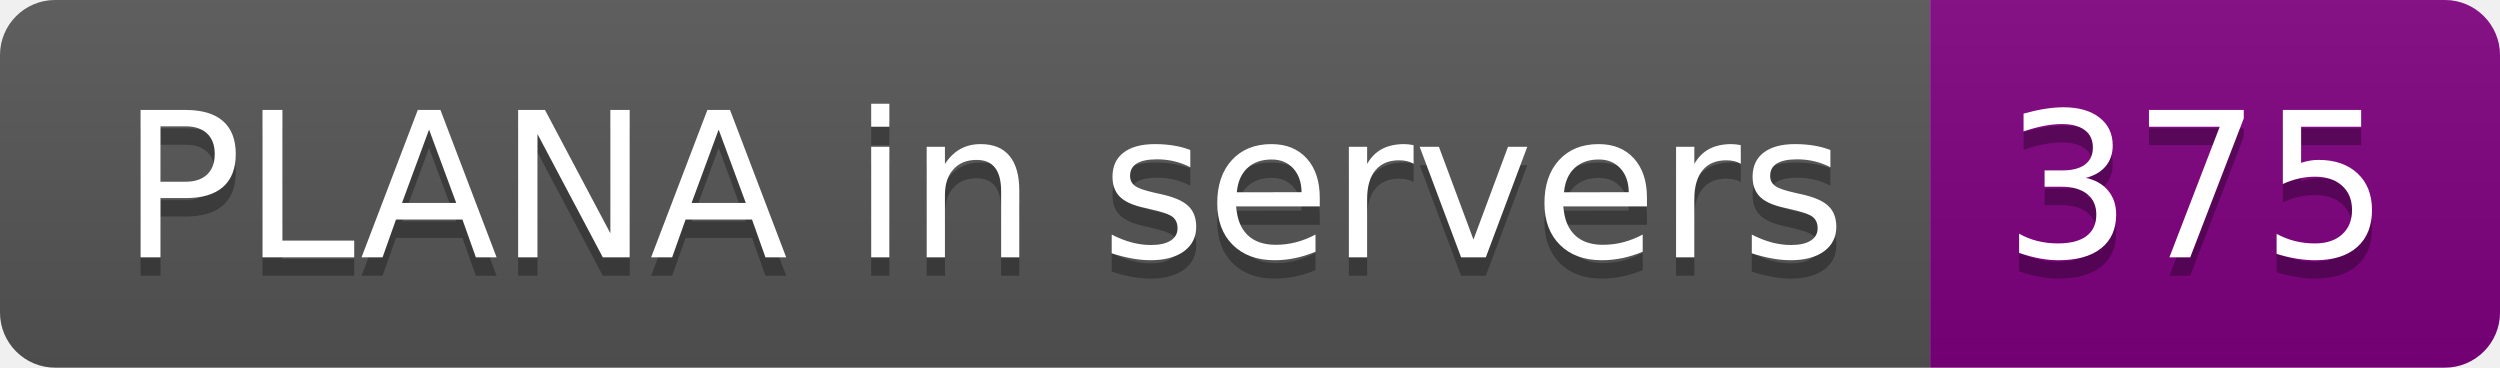
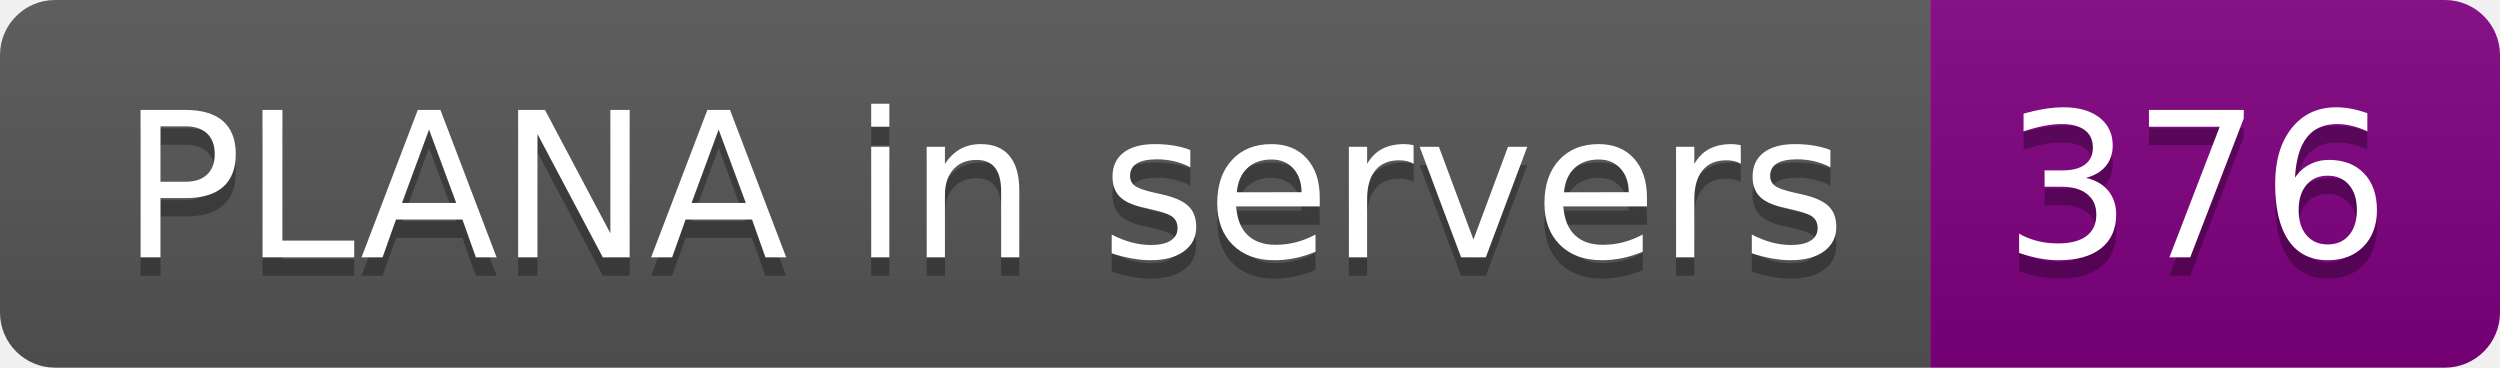
- <svg xmlns="http://www.w3.org/2000/svg" width="136" height="20" role="img" aria-label="PLANA in servers: 375">
+ <svg xmlns="http://www.w3.org/2000/svg" width="136" height="20" role="img" aria-label="PLANA in servers: 376">
  <linearGradient id="s" x2="0" y2="100%">
    <stop offset="0" stop-color="#bbb" stop-opacity=".1" />
    <stop offset="1" stop-opacity=".1" />
  </linearGradient>
  <clipPath id="r">
    <rect width="136" height="20" rx="3" fill="#fff" />
  </clipPath>
  <g clip-path="url(#r)">
    <rect width="105" height="20" fill="#555" />
    <rect x="105" width="31" height="20" fill="purple" />
    <rect width="136" height="20" fill="url(#s)" />
  </g>
  <g fill="#fff" text-anchor="middle" font-family="Verdana,Geneva,DejaVu Sans,sans-serif" text-rendering="geometricPrecision" font-size="110">
    <text aria-hidden="true" x="535" y="150" fill="#010101" fill-opacity=".3" transform="scale(.1)" textLength="950">PLANA in servers</text>
    <text x="535" y="140" transform="scale(.1)" fill="#fff" textLength="950">PLANA in servers</text>
-     <text aria-hidden="true" x="1195" y="150" fill="#010101" fill-opacity=".3" transform="scale(.1)" textLength="210">375</text>
-     <text x="1195" y="140" transform="scale(.1)" fill="#fff" textLength="210">375</text>
+     <text aria-hidden="true" x="1195" y="150" fill="#010101" fill-opacity=".3" transform="scale(.1)" textLength="210">376</text>
+     <text x="1195" y="140" transform="scale(.1)" fill="#fff" textLength="210">376</text>
  </g>
</svg>
